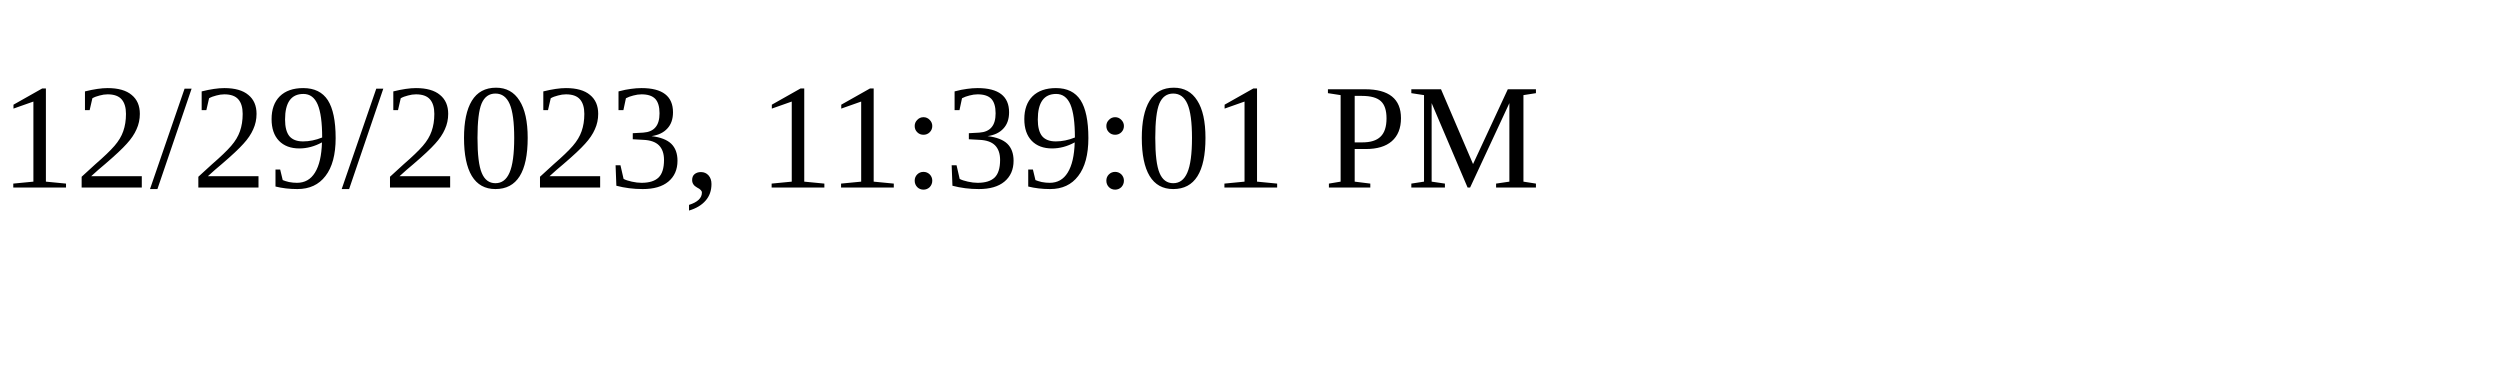
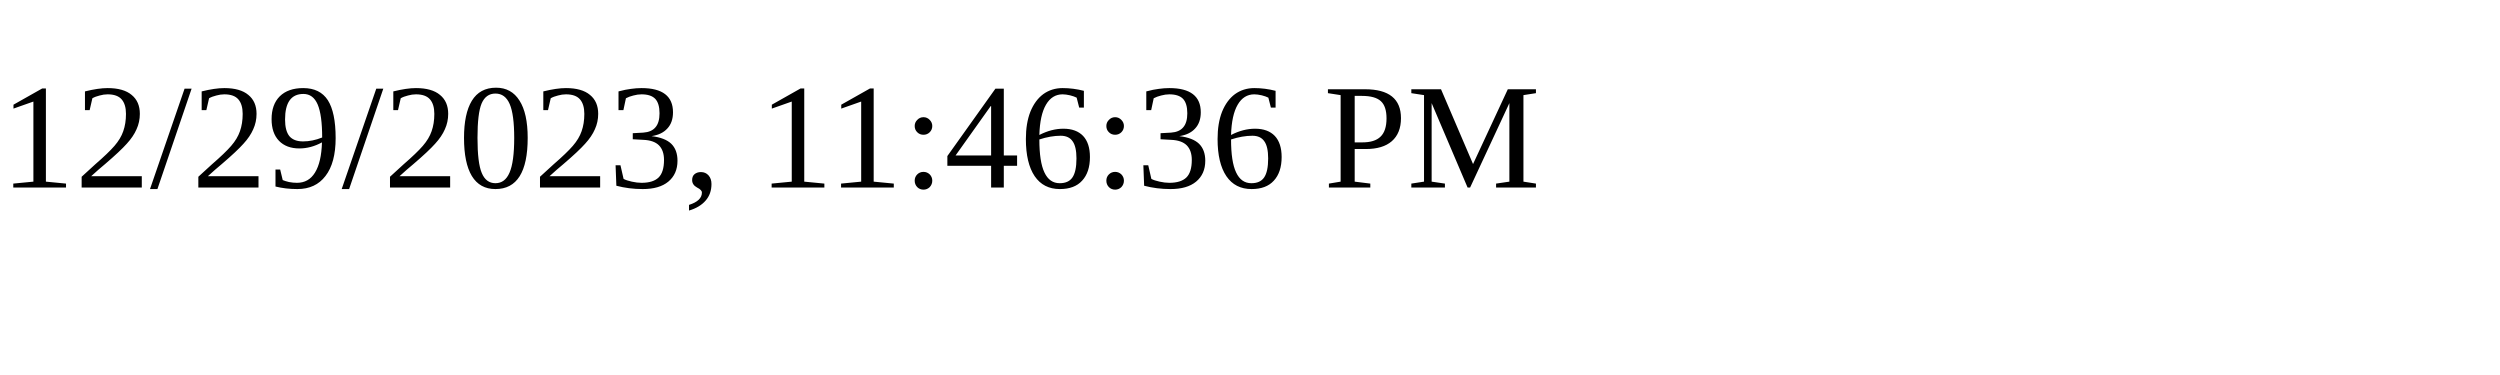
<svg xmlns="http://www.w3.org/2000/svg" height="30" width="200">
-   <text x="0" y="15">12/29/2023, 11:39:01 PM</text>
+   <text x="0" y="15">12/29/2023, 11:46:36 PM</text>
</svg>
